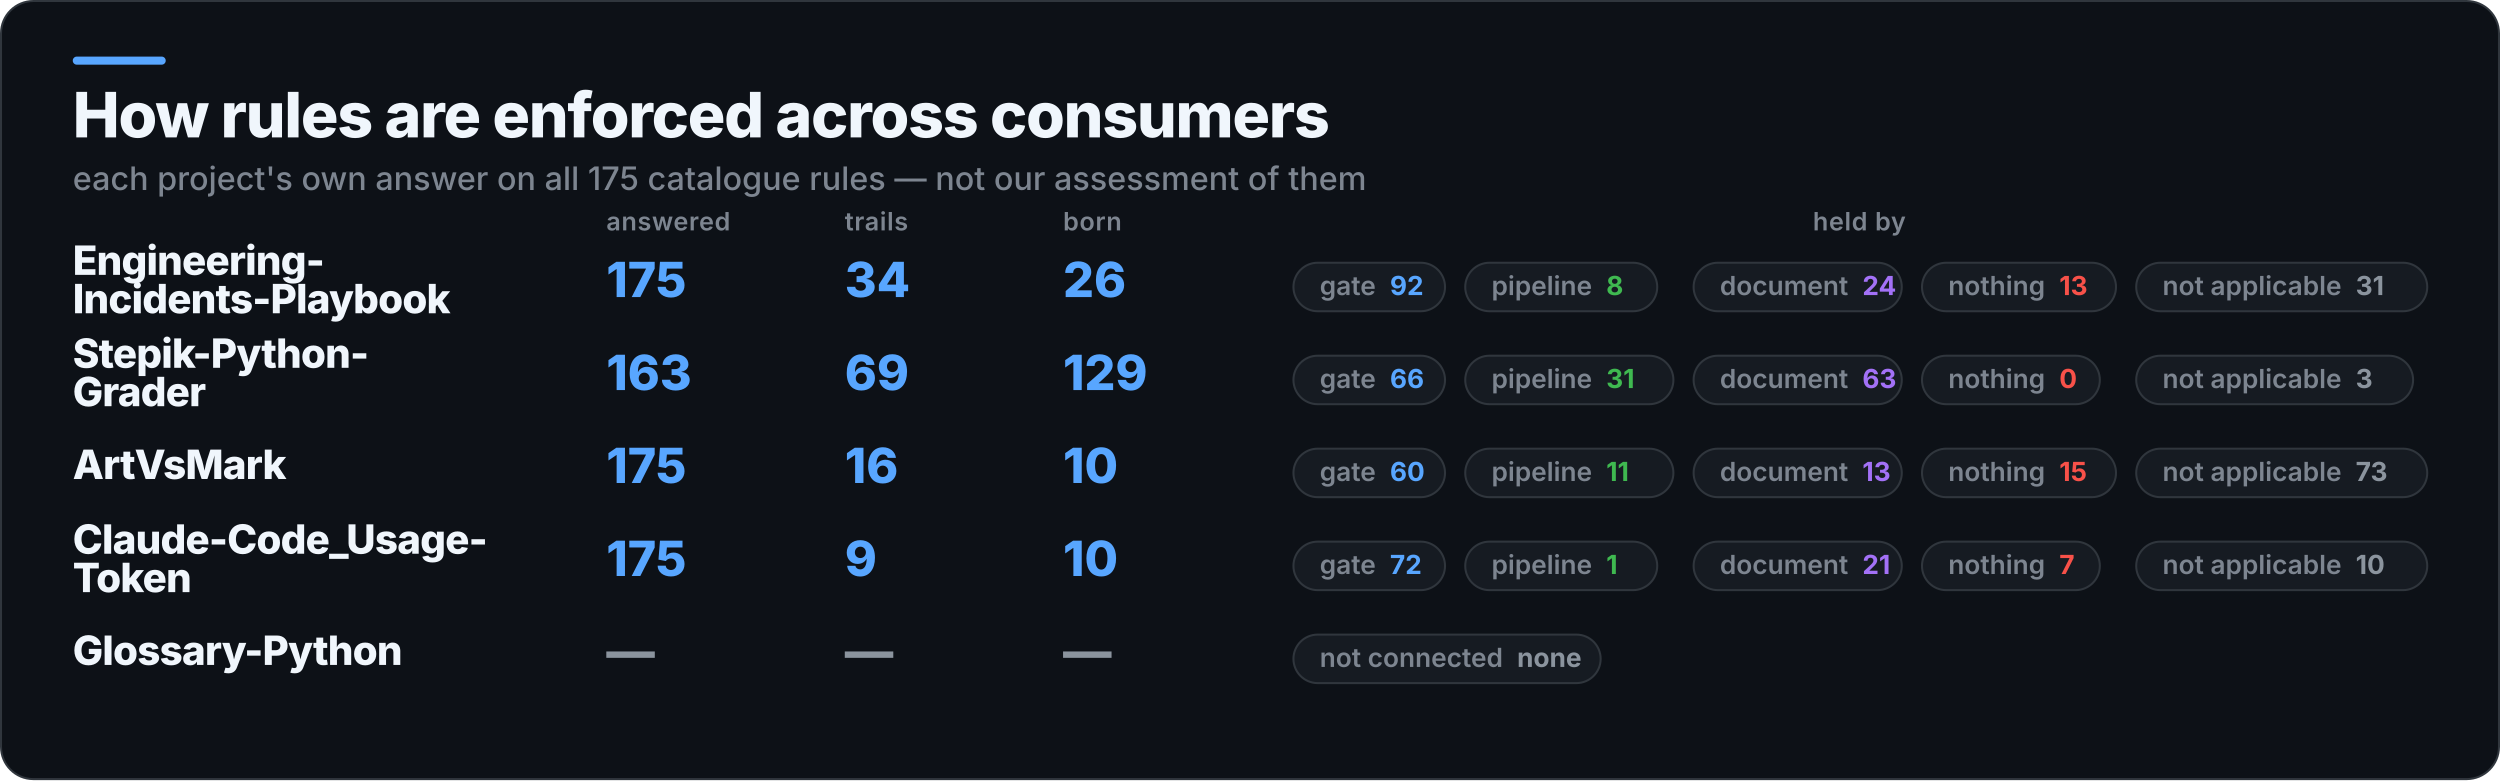
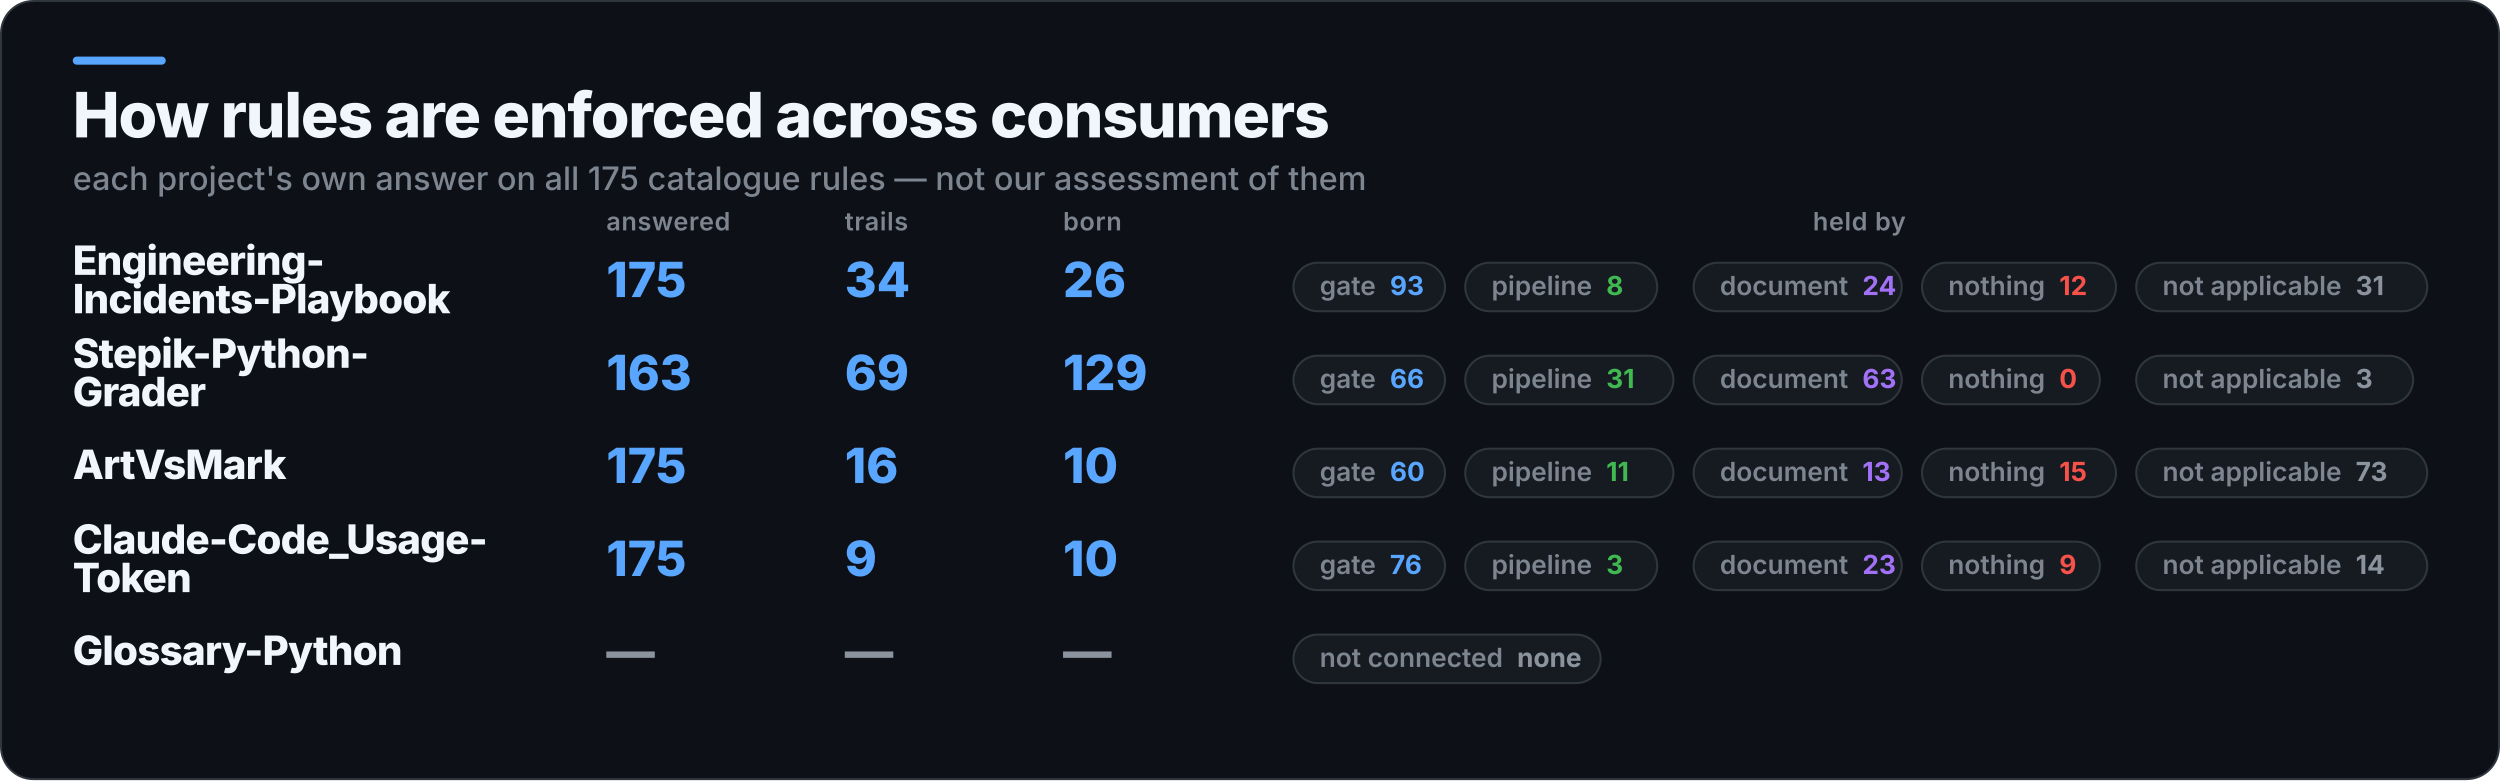
<svg xmlns="http://www.w3.org/2000/svg" width="1237" height="386" viewBox="0 0 1237 386" role="img" aria-label="How rules are enforced across consumers">
  <rect x="0.5" y="0.5" width="1236" height="385" rx="16" fill="#0D1117" stroke="#30363D" />
  <rect x="36" y="28" width="46" height="4" rx="2" fill="#58A6FF" />
  <text x="36" y="68" fill="#F0F6FC" font-family="Inter,Segoe UI,Helvetica,Arial,sans-serif" font-size="31" font-weight="800" letter-spacing="-0.6">How rules are enforced across consumers</text>
  <text x="36" y="94" fill="#7D8590" font-family="Inter,Segoe UI,Helvetica,Arial,sans-serif" font-size="16" font-weight="500">each project's own answer on all 175 catalogue rules — not our assessment of them</text>
  <text x="300" y="114" fill="#7D8590" font-family="Inter,Segoe UI,Helvetica,Arial,sans-serif" font-size="12.5" font-weight="600" letter-spacing="0.3">answered</text>
  <text x="418" y="114" fill="#7D8590" font-family="Inter,Segoe UI,Helvetica,Arial,sans-serif" font-size="12.5" font-weight="600" letter-spacing="0.3">trails</text>
  <text x="526" y="114" fill="#7D8590" font-family="Inter,Segoe UI,Helvetica,Arial,sans-serif" font-size="12.5" font-weight="600" letter-spacing="0.3">born</text>
  <text x="920" y="114" fill="#7D8590" font-family="Inter,Segoe UI,Helvetica,Arial,sans-serif" font-size="12.5" font-weight="600" letter-spacing="0.3" text-anchor="middle">held by</text>
  <text x="36" y="136" fill="#F0F6FC" font-family="Inter,Segoe UI,Helvetica,Arial,sans-serif" font-size="20" font-weight="800" letter-spacing="-0.4">Engineering-</text>
  <text x="36" y="155" fill="#F0F6FC" font-family="Inter,Segoe UI,Helvetica,Arial,sans-serif" font-size="20" font-weight="800" letter-spacing="-0.4">Incidents-Playbook</text>
  <text x="300" y="147" fill="#58A6FF" font-family="Inter,Segoe UI,Helvetica,Arial,sans-serif" font-size="24" font-weight="800">175</text>
  <text x="418" y="147" fill="#58A6FF" font-family="Inter,Segoe UI,Helvetica,Arial,sans-serif" font-size="24" font-weight="800">34</text>
  <text x="526" y="147" fill="#58A6FF" font-family="Inter,Segoe UI,Helvetica,Arial,sans-serif" font-size="24" font-weight="800">26</text>
  <rect x="640" y="130" width="75" height="24" rx="12" fill="#161B22" stroke="#30363D" />
-   <text x="653" y="146" fill="#7D8590" font-family="Inter,Segoe UI,Helvetica,Arial,sans-serif" font-size="13" font-weight="600">gate<tspan fill="#58A6FF" font-weight="700" dx="7">92</tspan>
+   <text x="653" y="146" fill="#7D8590" font-family="Inter,Segoe UI,Helvetica,Arial,sans-serif" font-size="13" font-weight="600">gate<tspan fill="#58A6FF" font-weight="700" dx="7">93</tspan>
  </text>
  <rect x="725" y="130" width="95" height="24" rx="12" fill="#161B22" stroke="#30363D" />
  <text x="738" y="146" fill="#7D8590" font-family="Inter,Segoe UI,Helvetica,Arial,sans-serif" font-size="13" font-weight="600">pipeline<tspan fill="#3FB950" font-weight="700" dx="7">8</tspan>
  </text>
  <rect x="838" y="130" width="103" height="24" rx="12" fill="#161B22" stroke="#30363D" />
  <text x="851" y="146" fill="#7D8590" font-family="Inter,Segoe UI,Helvetica,Arial,sans-serif" font-size="13" font-weight="600">document<tspan fill="#A371F7" font-weight="700" dx="7">24</tspan>
  </text>
  <rect x="951" y="130" width="96" height="24" rx="12" fill="#161B22" stroke="#30363D" />
-   <text x="964" y="146" fill="#7D8590" font-family="Inter,Segoe UI,Helvetica,Arial,sans-serif" font-size="13" font-weight="600">nothing<tspan fill="#F85149" font-weight="700" dx="7">13</tspan>
+   <text x="964" y="146" fill="#7D8590" font-family="Inter,Segoe UI,Helvetica,Arial,sans-serif" font-size="13" font-weight="600">nothing<tspan fill="#F85149" font-weight="700" dx="7">12</tspan>
  </text>
  <rect x="1057" y="130" width="144" height="24" rx="12" fill="#161B22" stroke="#30363D" />
  <text x="1070" y="146" fill="#7D8590" font-family="Inter,Segoe UI,Helvetica,Arial,sans-serif" font-size="13" font-weight="600">not applicable<tspan fill="#8B949E" font-weight="700" dx="7">31</tspan>
  </text>
  <text x="36" y="182" fill="#F0F6FC" font-family="Inter,Segoe UI,Helvetica,Arial,sans-serif" font-size="20" font-weight="800" letter-spacing="-0.4">Stepik-Python-</text>
  <text x="36" y="201" fill="#F0F6FC" font-family="Inter,Segoe UI,Helvetica,Arial,sans-serif" font-size="20" font-weight="800" letter-spacing="-0.4">Grader</text>
  <text x="300" y="193" fill="#58A6FF" font-family="Inter,Segoe UI,Helvetica,Arial,sans-serif" font-size="24" font-weight="800">163</text>
  <text x="418" y="193" fill="#58A6FF" font-family="Inter,Segoe UI,Helvetica,Arial,sans-serif" font-size="24" font-weight="800">69</text>
  <text x="526" y="193" fill="#58A6FF" font-family="Inter,Segoe UI,Helvetica,Arial,sans-serif" font-size="24" font-weight="800">129</text>
  <rect x="640" y="176" width="75" height="24" rx="12" fill="#161B22" stroke="#30363D" />
  <text x="653" y="192" fill="#7D8590" font-family="Inter,Segoe UI,Helvetica,Arial,sans-serif" font-size="13" font-weight="600">gate<tspan fill="#58A6FF" font-weight="700" dx="7">66</tspan>
  </text>
  <rect x="725" y="176" width="103" height="24" rx="12" fill="#161B22" stroke="#30363D" />
  <text x="738" y="192" fill="#7D8590" font-family="Inter,Segoe UI,Helvetica,Arial,sans-serif" font-size="13" font-weight="600">pipeline<tspan fill="#3FB950" font-weight="700" dx="7">31</tspan>
  </text>
  <rect x="838" y="176" width="103" height="24" rx="12" fill="#161B22" stroke="#30363D" />
  <text x="851" y="192" fill="#7D8590" font-family="Inter,Segoe UI,Helvetica,Arial,sans-serif" font-size="13" font-weight="600">document<tspan fill="#A371F7" font-weight="700" dx="7">63</tspan>
  </text>
  <rect x="951" y="176" width="88" height="24" rx="12" fill="#161B22" stroke="#30363D" />
  <text x="964" y="192" fill="#7D8590" font-family="Inter,Segoe UI,Helvetica,Arial,sans-serif" font-size="13" font-weight="600">nothing<tspan fill="#F85149" font-weight="700" dx="7">0</tspan>
  </text>
  <rect x="1057" y="176" width="137" height="24" rx="12" fill="#161B22" stroke="#30363D" />
  <text x="1070" y="192" fill="#7D8590" font-family="Inter,Segoe UI,Helvetica,Arial,sans-serif" font-size="13" font-weight="600">not applicable<tspan fill="#8B949E" font-weight="700" dx="7">3</tspan>
  </text>
  <text x="36" y="237" fill="#F0F6FC" font-family="Inter,Segoe UI,Helvetica,Arial,sans-serif" font-size="20" font-weight="800" letter-spacing="-0.4">ArtVsMark</text>
  <text x="300" y="239" fill="#58A6FF" font-family="Inter,Segoe UI,Helvetica,Arial,sans-serif" font-size="24" font-weight="800">175</text>
  <text x="418" y="239" fill="#58A6FF" font-family="Inter,Segoe UI,Helvetica,Arial,sans-serif" font-size="24" font-weight="800">16</text>
  <text x="526" y="239" fill="#58A6FF" font-family="Inter,Segoe UI,Helvetica,Arial,sans-serif" font-size="24" font-weight="800">10</text>
  <rect x="640" y="222" width="75" height="24" rx="12" fill="#161B22" stroke="#30363D" />
  <text x="653" y="238" fill="#7D8590" font-family="Inter,Segoe UI,Helvetica,Arial,sans-serif" font-size="13" font-weight="600">gate<tspan fill="#58A6FF" font-weight="700" dx="7">60</tspan>
  </text>
  <rect x="725" y="222" width="103" height="24" rx="12" fill="#161B22" stroke="#30363D" />
  <text x="738" y="238" fill="#7D8590" font-family="Inter,Segoe UI,Helvetica,Arial,sans-serif" font-size="13" font-weight="600">pipeline<tspan fill="#3FB950" font-weight="700" dx="7">11</tspan>
  </text>
  <rect x="838" y="222" width="103" height="24" rx="12" fill="#161B22" stroke="#30363D" />
  <text x="851" y="238" fill="#7D8590" font-family="Inter,Segoe UI,Helvetica,Arial,sans-serif" font-size="13" font-weight="600">document<tspan fill="#A371F7" font-weight="700" dx="7">13</tspan>
  </text>
  <rect x="951" y="222" width="96" height="24" rx="12" fill="#161B22" stroke="#30363D" />
  <text x="964" y="238" fill="#7D8590" font-family="Inter,Segoe UI,Helvetica,Arial,sans-serif" font-size="13" font-weight="600">nothing<tspan fill="#F85149" font-weight="700" dx="7">15</tspan>
  </text>
  <rect x="1057" y="222" width="144" height="24" rx="12" fill="#161B22" stroke="#30363D" />
  <text x="1070" y="238" fill="#7D8590" font-family="Inter,Segoe UI,Helvetica,Arial,sans-serif" font-size="13" font-weight="600">not applicable<tspan fill="#8B949E" font-weight="700" dx="7">73</tspan>
  </text>
  <text x="36" y="274" fill="#F0F6FC" font-family="Inter,Segoe UI,Helvetica,Arial,sans-serif" font-size="20" font-weight="800" letter-spacing="-0.4">Claude-Code_Usage-</text>
  <text x="36" y="293" fill="#F0F6FC" font-family="Inter,Segoe UI,Helvetica,Arial,sans-serif" font-size="20" font-weight="800" letter-spacing="-0.4">Token</text>
  <text x="300" y="285" fill="#58A6FF" font-family="Inter,Segoe UI,Helvetica,Arial,sans-serif" font-size="24" font-weight="800">175</text>
  <text x="418" y="285" fill="#58A6FF" font-family="Inter,Segoe UI,Helvetica,Arial,sans-serif" font-size="24" font-weight="800">9</text>
  <text x="526" y="285" fill="#58A6FF" font-family="Inter,Segoe UI,Helvetica,Arial,sans-serif" font-size="24" font-weight="800">10</text>
  <rect x="640" y="268" width="75" height="24" rx="12" fill="#161B22" stroke="#30363D" />
-   <text x="653" y="284" fill="#7D8590" font-family="Inter,Segoe UI,Helvetica,Arial,sans-serif" font-size="13" font-weight="600">gate<tspan fill="#58A6FF" font-weight="700" dx="7">72</tspan>
+   <text x="653" y="284" fill="#7D8590" font-family="Inter,Segoe UI,Helvetica,Arial,sans-serif" font-size="13" font-weight="600">gate<tspan fill="#58A6FF" font-weight="700" dx="7">76</tspan>
  </text>
  <rect x="725" y="268" width="95" height="24" rx="12" fill="#161B22" stroke="#30363D" />
-   <text x="738" y="284" fill="#7D8590" font-family="Inter,Segoe UI,Helvetica,Arial,sans-serif" font-size="13" font-weight="600">pipeline<tspan fill="#3FB950" font-weight="700" dx="7">1</tspan>
+   <text x="738" y="284" fill="#7D8590" font-family="Inter,Segoe UI,Helvetica,Arial,sans-serif" font-size="13" font-weight="600">pipeline<tspan fill="#3FB950" font-weight="700" dx="7">3</tspan>
  </text>
  <rect x="838" y="268" width="103" height="24" rx="12" fill="#161B22" stroke="#30363D" />
-   <text x="851" y="284" fill="#7D8590" font-family="Inter,Segoe UI,Helvetica,Arial,sans-serif" font-size="13" font-weight="600">document<tspan fill="#A371F7" font-weight="700" dx="7">21</tspan>
+   <text x="851" y="284" fill="#7D8590" font-family="Inter,Segoe UI,Helvetica,Arial,sans-serif" font-size="13" font-weight="600">document<tspan fill="#A371F7" font-weight="700" dx="7">23</tspan>
  </text>
  <rect x="951" y="268" width="88" height="24" rx="12" fill="#161B22" stroke="#30363D" />
-   <text x="964" y="284" fill="#7D8590" font-family="Inter,Segoe UI,Helvetica,Arial,sans-serif" font-size="13" font-weight="600">nothing<tspan fill="#F85149" font-weight="700" dx="7">7</tspan>
+   <text x="964" y="284" fill="#7D8590" font-family="Inter,Segoe UI,Helvetica,Arial,sans-serif" font-size="13" font-weight="600">nothing<tspan fill="#F85149" font-weight="700" dx="7">9</tspan>
  </text>
  <rect x="1057" y="268" width="144" height="24" rx="12" fill="#161B22" stroke="#30363D" />
-   <text x="1070" y="284" fill="#7D8590" font-family="Inter,Segoe UI,Helvetica,Arial,sans-serif" font-size="13" font-weight="600">not applicable<tspan fill="#8B949E" font-weight="700" dx="7">10</tspan>
+   <text x="1070" y="284" fill="#7D8590" font-family="Inter,Segoe UI,Helvetica,Arial,sans-serif" font-size="13" font-weight="600">not applicable<tspan fill="#8B949E" font-weight="700" dx="7">14</tspan>
  </text>
  <text x="36" y="329" fill="#F0F6FC" font-family="Inter,Segoe UI,Helvetica,Arial,sans-serif" font-size="20" font-weight="800" letter-spacing="-0.4">Glossary-Python</text>
  <text x="300" y="331" fill="#8B949E" font-family="Inter,Segoe UI,Helvetica,Arial,sans-serif" font-size="24" font-weight="800">—</text>
  <text x="418" y="331" fill="#8B949E" font-family="Inter,Segoe UI,Helvetica,Arial,sans-serif" font-size="24" font-weight="800">—</text>
  <text x="526" y="331" fill="#8B949E" font-family="Inter,Segoe UI,Helvetica,Arial,sans-serif" font-size="24" font-weight="800">—</text>
  <rect x="640" y="314" width="152" height="24" rx="12" fill="#161B22" stroke="#30363D" />
  <text x="653" y="330" fill="#7D8590" font-family="Inter,Segoe UI,Helvetica,Arial,sans-serif" font-size="13" font-weight="600">not connected<tspan fill="#8B949E" font-weight="700" dx="7">none</tspan>
  </text>
</svg>
